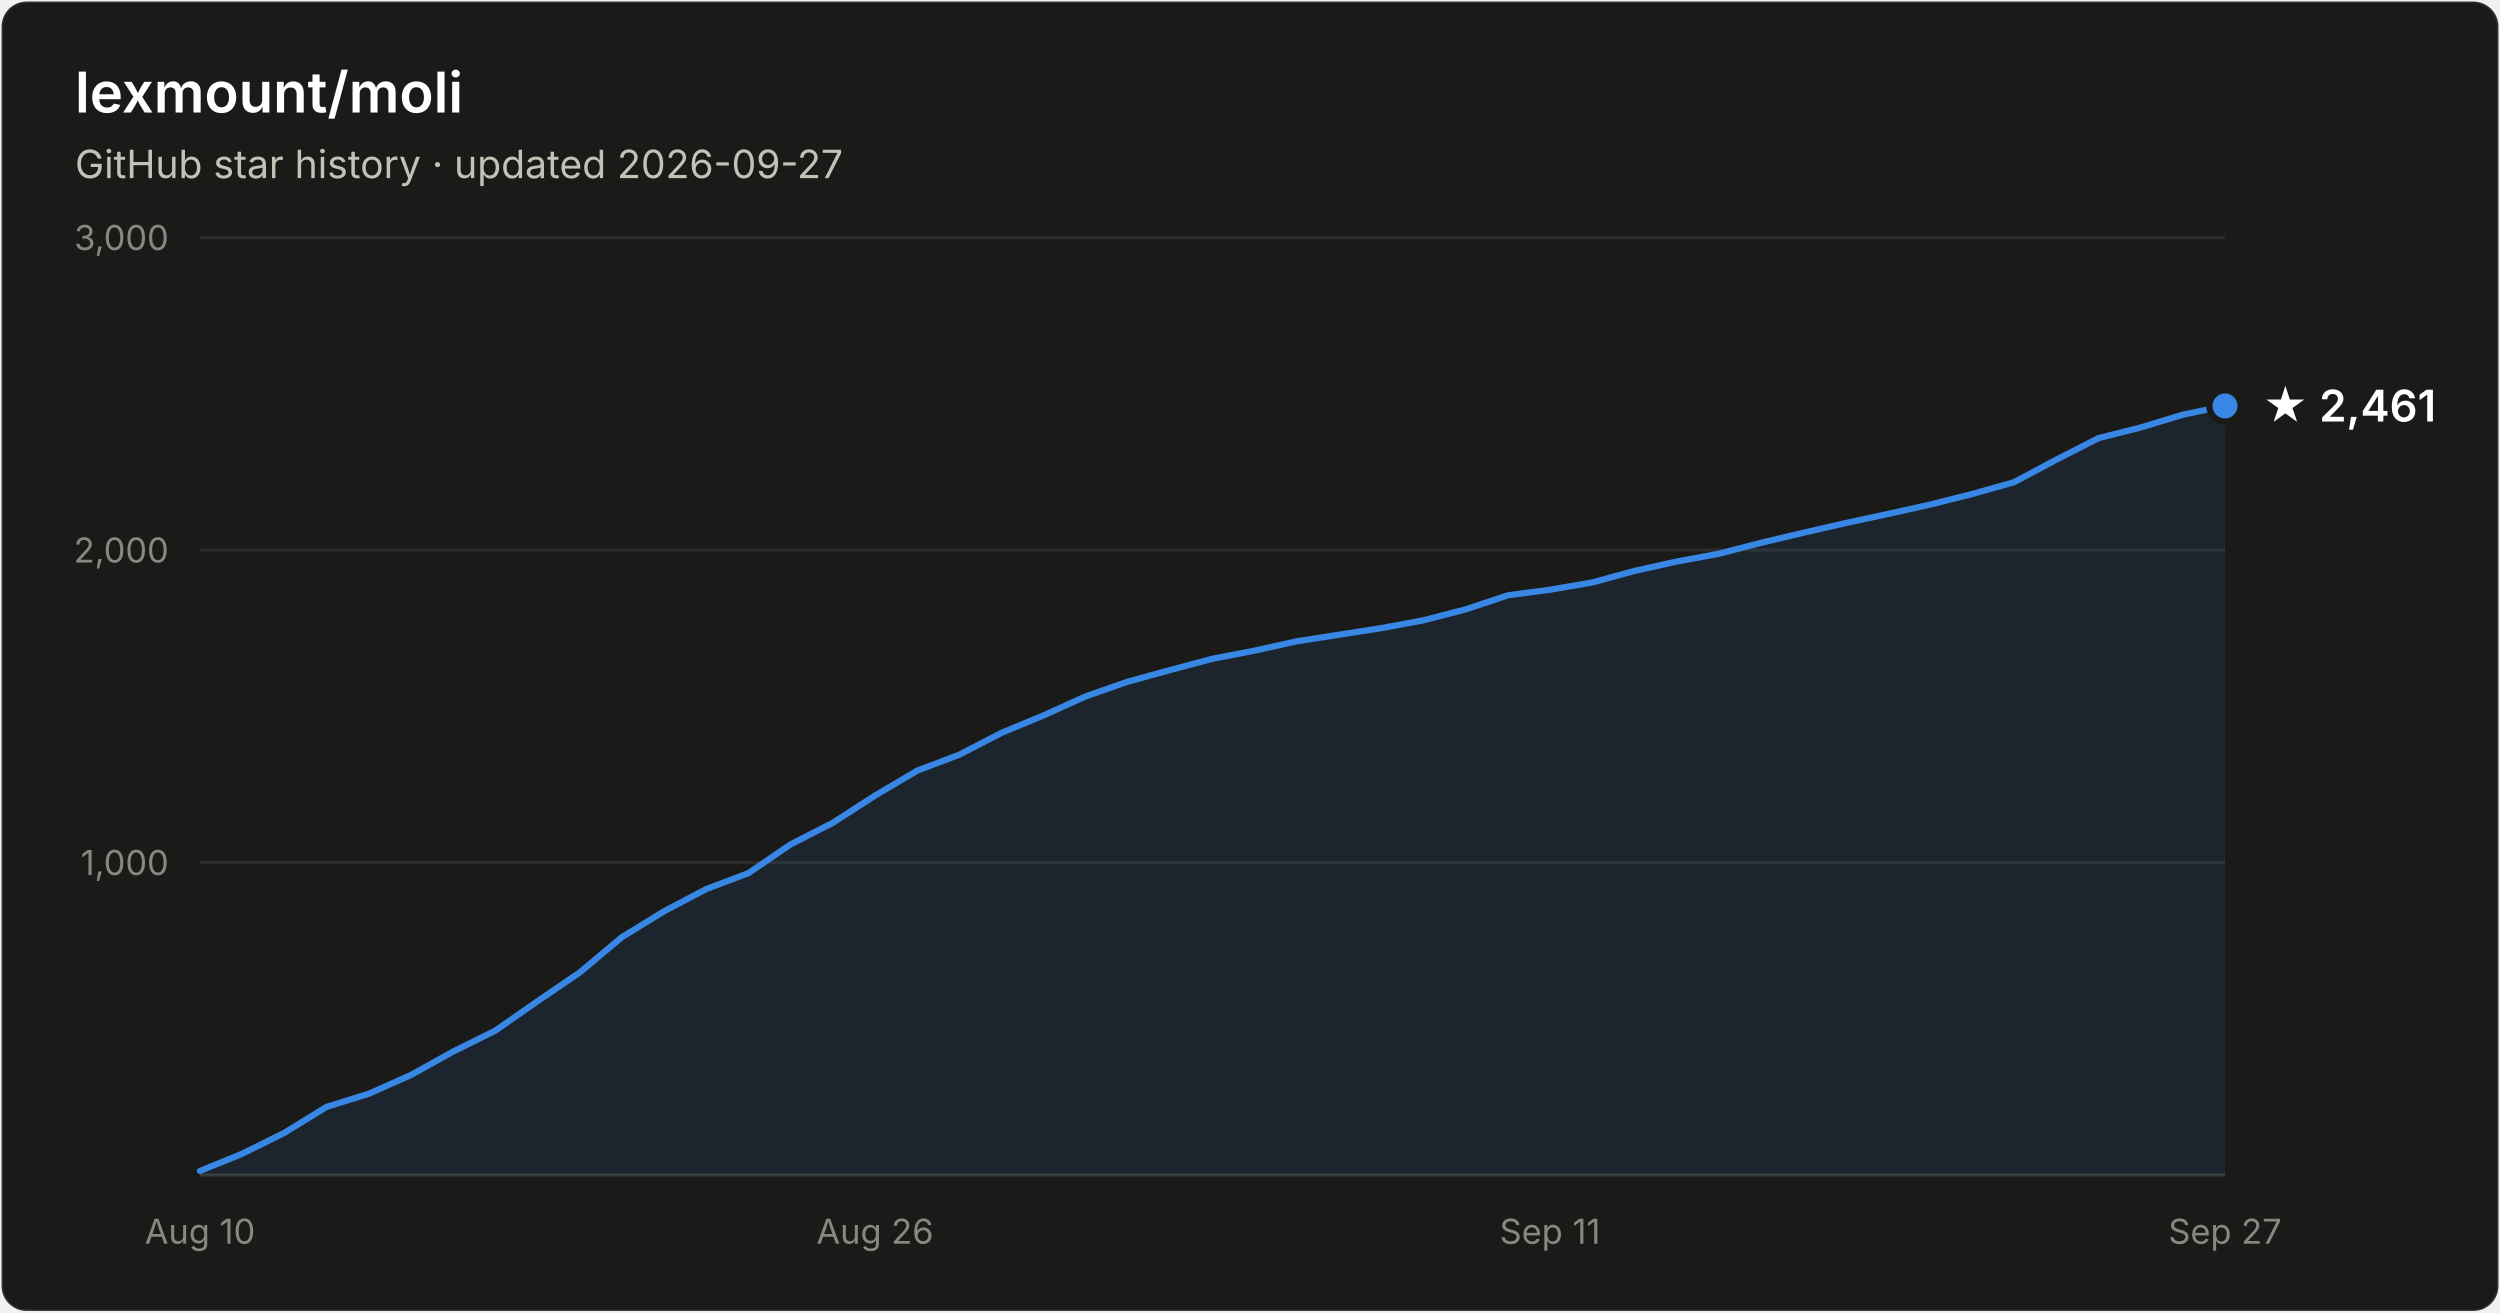
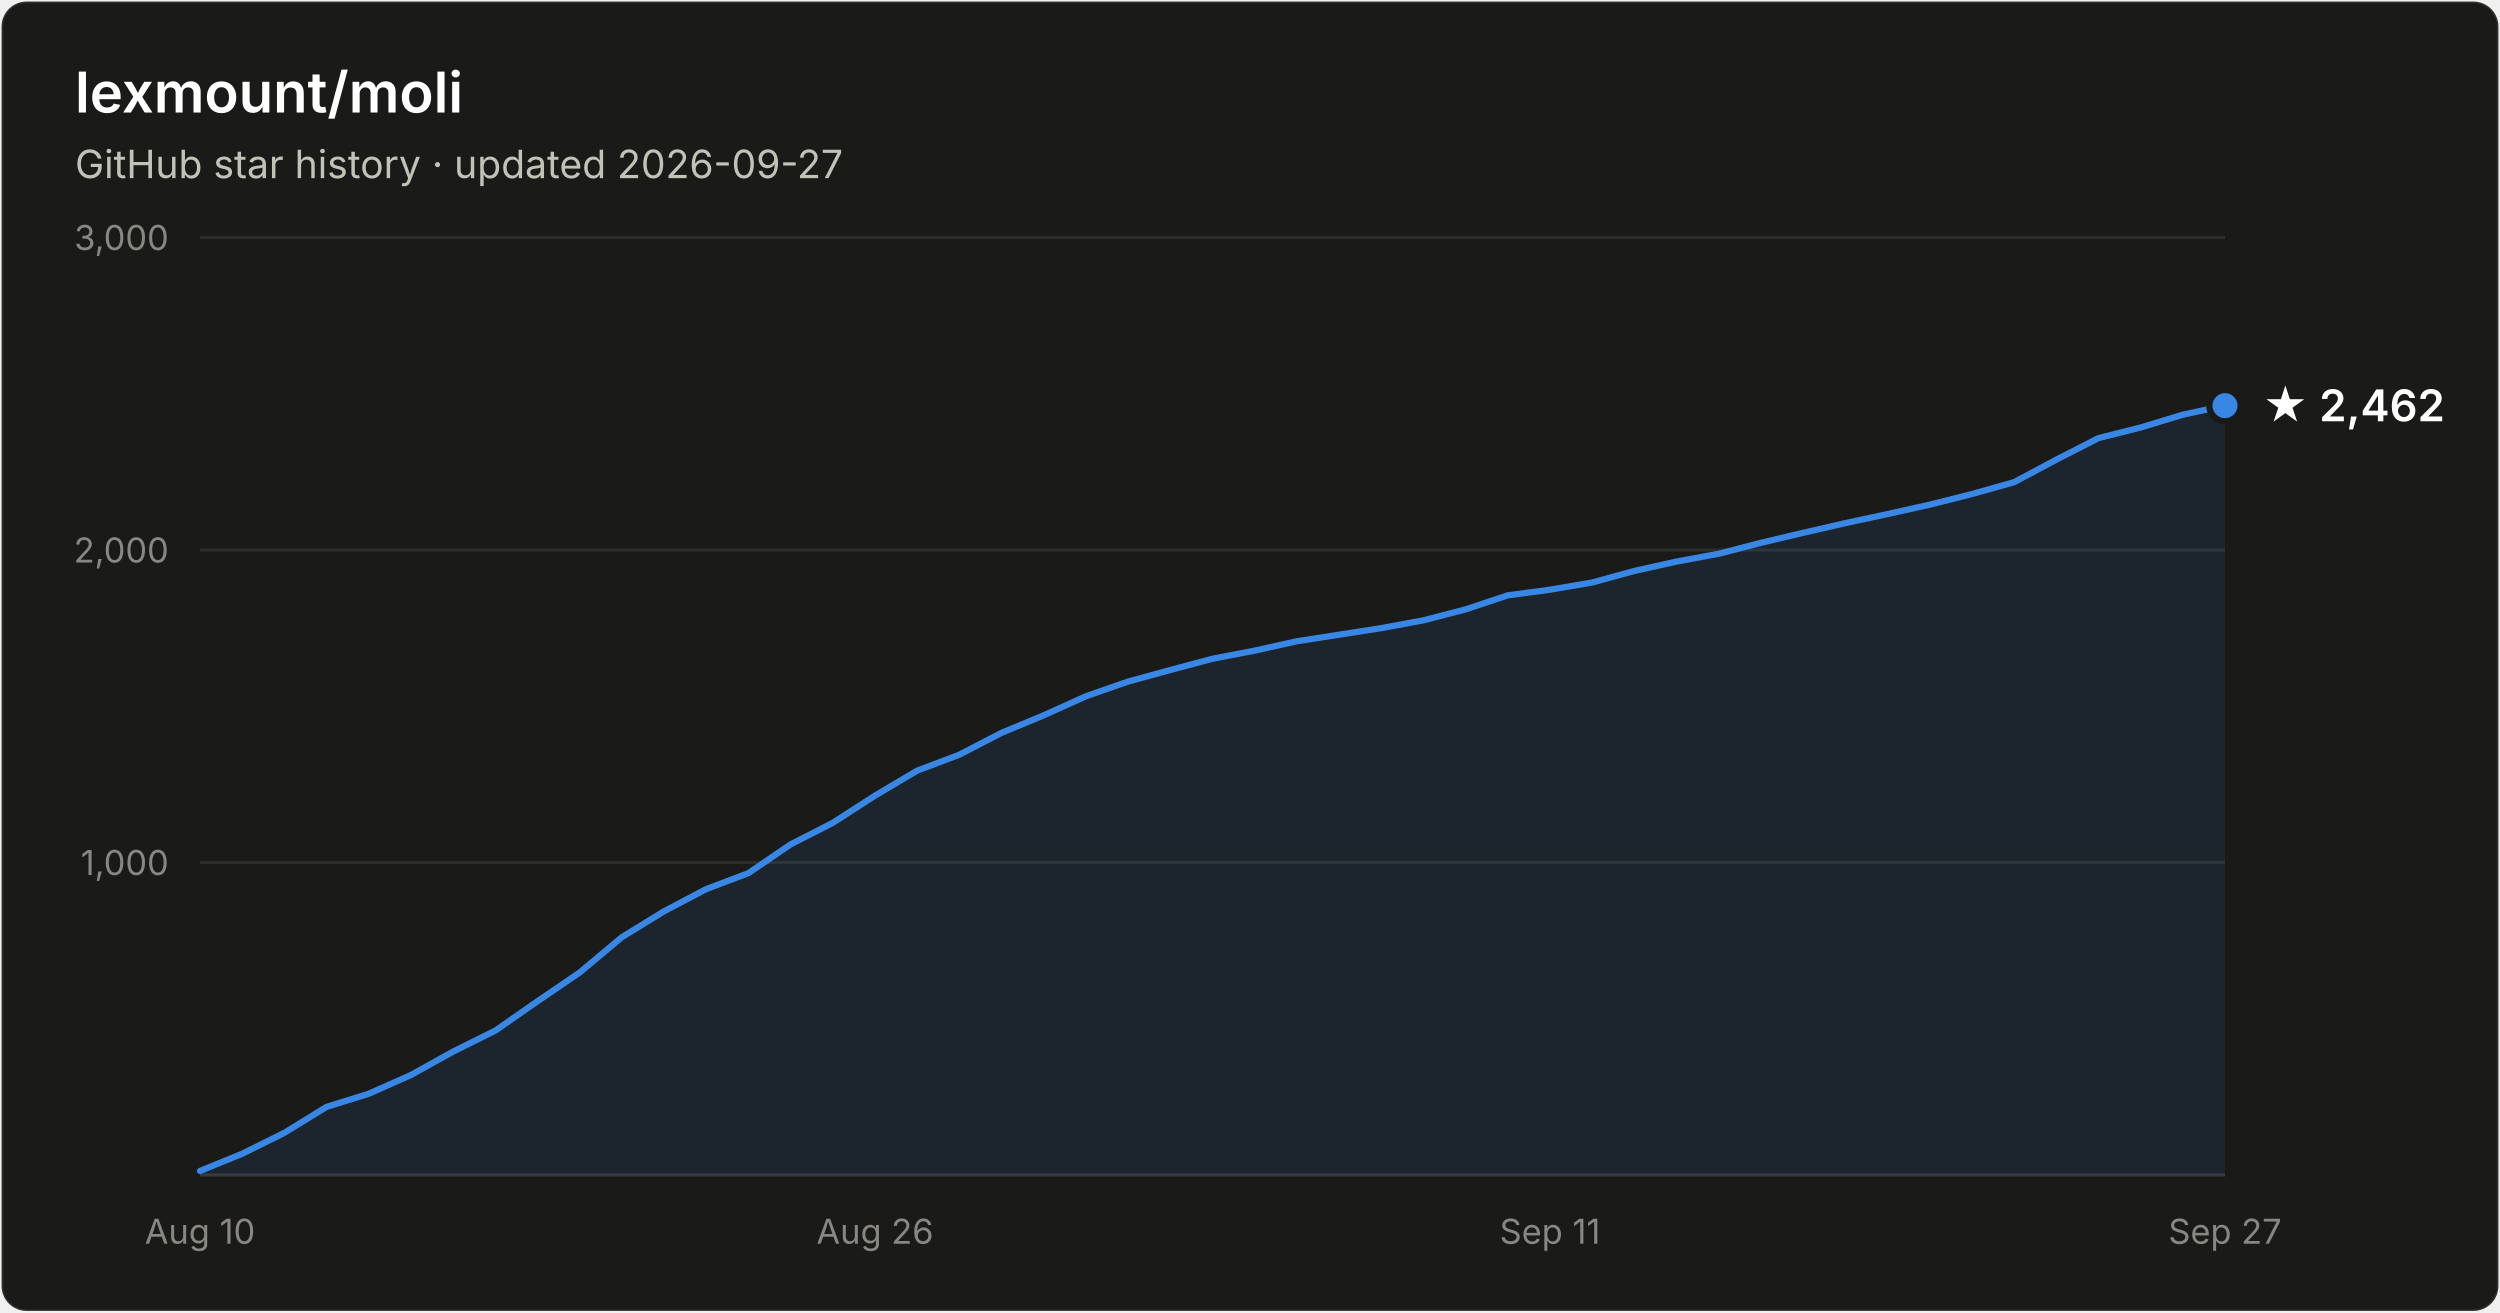
- <svg xmlns="http://www.w3.org/2000/svg" width="800" height="420" viewBox="0 0 800 420" font-family="system-ui, -apple-system, Segoe UI, sans-serif" role="img" aria-label="Star history of lexmount/moli: 2,461 stars as of 2026-09-27">
+ <svg xmlns="http://www.w3.org/2000/svg" width="800" height="420" viewBox="0 0 800 420" font-family="system-ui, -apple-system, Segoe UI, sans-serif" role="img" aria-label="Star history of lexmount/moli: 2,462 stars as of 2026-09-27">
  <rect x="0.5" y="0.5" width="799" height="419" rx="8" fill="#1a1a19" stroke="rgba(255,255,255,0.10)" />
  <text x="24" y="36" fill="#ffffff" font-size="18" font-weight="600">lexmount/moli</text>
  <text x="24" y="57" fill="#c3c2b7" font-size="12.5">GitHub star history · updated 2026-09-27</text>
  <line x1="64" y1="276.0" x2="712" y2="276.0" stroke="#2c2c2a" stroke-width="1" />
  <text x="54" y="280.0" text-anchor="end" fill="#898781" font-size="11" style="font-variant-numeric:tabular-nums">1,000</text>
  <line x1="64" y1="176.0" x2="712" y2="176.0" stroke="#2c2c2a" stroke-width="1" />
  <text x="54" y="180.0" text-anchor="end" fill="#898781" font-size="11" style="font-variant-numeric:tabular-nums">2,000</text>
  <line x1="64" y1="76.0" x2="712" y2="76.0" stroke="#2c2c2a" stroke-width="1" />
  <text x="54" y="80.0" text-anchor="end" fill="#898781" font-size="11" style="font-variant-numeric:tabular-nums">3,000</text>
  <line x1="64" y1="376" x2="712" y2="376" stroke="#383835" stroke-width="1" />
  <text x="64.0" y="398" text-anchor="middle" fill="#898781" font-size="11" style="font-variant-numeric:tabular-nums">Aug 10</text>
  <text x="280.0" y="398" text-anchor="middle" fill="#898781" font-size="11" style="font-variant-numeric:tabular-nums">Aug 26</text>
  <text x="496.0" y="398" text-anchor="middle" fill="#898781" font-size="11" style="font-variant-numeric:tabular-nums">Sep 11</text>
  <text x="712.0" y="398" text-anchor="middle" fill="#898781" font-size="11" style="font-variant-numeric:tabular-nums">Sep 27</text>
-   <path d="M64.0 374.7 L77.5 369.2 L91.0 362.5 L104.5 354.2 L118.0 350.0 L131.5 344.0 L145.0 336.5 L158.5 329.8 L172.0 320.4 L185.5 311.2 L199.0 299.9 L212.5 291.6 L226.0 284.5 L239.5 279.4 L253.0 270.2 L266.5 263.3 L280.0 254.6 L293.5 246.6 L307.0 241.5 L320.5 234.5 L334.0 228.9 L347.5 222.8 L361.0 218.1 L374.5 214.4 L388.0 210.8 L401.5 208.2 L415.0 205.2 L428.5 203.1 L442.0 201.0 L455.5 198.5 L469.0 195.0 L482.5 190.5 L496.0 188.7 L509.5 186.4 L523.0 182.7 L536.5 179.7 L550.0 177.2 L563.5 173.7 L577.0 170.5 L590.5 167.4 L604.0 164.5 L617.5 161.5 L631.0 158.1 L644.5 154.3 L658.0 147.1 L671.5 140.2 L685.0 136.8 L698.5 132.7 L712.0 129.9 L712.0 376 L64.0 376 Z" fill="#3987e5" fill-opacity="0.1" />
-   <path d="M64.0 374.7 L77.5 369.2 L91.0 362.5 L104.5 354.2 L118.0 350.0 L131.5 344.0 L145.0 336.5 L158.5 329.8 L172.0 320.4 L185.5 311.2 L199.0 299.9 L212.5 291.6 L226.0 284.5 L239.5 279.4 L253.0 270.2 L266.5 263.3 L280.0 254.6 L293.5 246.6 L307.0 241.5 L320.5 234.5 L334.0 228.9 L347.5 222.8 L361.0 218.1 L374.5 214.4 L388.0 210.8 L401.5 208.2 L415.0 205.2 L428.5 203.1 L442.0 201.0 L455.5 198.5 L469.0 195.0 L482.5 190.5 L496.0 188.7 L509.5 186.4 L523.0 182.7 L536.5 179.7 L550.0 177.2 L563.5 173.7 L577.0 170.5 L590.5 167.4 L604.0 164.5 L617.5 161.5 L631.0 158.1 L644.5 154.3 L658.0 147.1 L671.5 140.2 L685.0 136.8 L698.5 132.7 L712.0 129.9" fill="none" stroke="#3987e5" stroke-width="2" stroke-linejoin="round" stroke-linecap="round" />
-   <circle cx="712.0" cy="129.9" r="5" fill="#3987e5" stroke="#1a1a19" stroke-width="2" />
-   <text x="724.0" y="134.9" fill="#ffffff" font-size="14" font-weight="600">★ 2,461</text>
+   <path d="M64.0 374.7 L77.5 369.2 L91.0 362.5 L104.5 354.2 L118.0 350.0 L131.5 344.0 L145.0 336.5 L158.5 329.8 L172.0 320.4 L185.5 311.2 L199.0 299.9 L212.5 291.6 L226.0 284.5 L239.5 279.4 L253.0 270.2 L266.5 263.3 L280.0 254.6 L293.5 246.6 L307.0 241.5 L320.5 234.5 L334.0 228.9 L347.5 222.8 L361.0 218.1 L374.5 214.4 L388.0 210.8 L401.5 208.2 L415.0 205.2 L428.5 203.1 L442.0 201.0 L455.5 198.5 L469.0 195.0 L482.5 190.5 L496.0 188.7 L509.5 186.4 L523.0 182.7 L536.5 179.7 L550.0 177.2 L563.5 173.7 L577.0 170.5 L590.5 167.4 L604.0 164.5 L617.5 161.5 L631.0 158.1 L644.5 154.3 L658.0 147.1 L671.5 140.2 L685.0 136.8 L698.5 132.7 L712.0 129.8 L712.0 376 L64.0 376 Z" fill="#3987e5" fill-opacity="0.1" />
+   <path d="M64.0 374.7 L77.5 369.2 L91.0 362.5 L104.5 354.2 L118.0 350.0 L131.5 344.0 L145.0 336.5 L158.5 329.8 L172.0 320.4 L185.5 311.2 L199.0 299.9 L212.5 291.6 L226.0 284.5 L239.5 279.4 L253.0 270.2 L266.5 263.3 L280.0 254.6 L293.5 246.6 L307.0 241.5 L320.5 234.5 L334.0 228.9 L347.5 222.8 L361.0 218.1 L374.5 214.4 L388.0 210.8 L401.5 208.2 L415.0 205.2 L428.5 203.1 L442.0 201.0 L455.5 198.5 L469.0 195.0 L482.5 190.5 L496.0 188.7 L509.5 186.4 L523.0 182.7 L536.5 179.7 L550.0 177.2 L563.5 173.7 L577.0 170.5 L590.5 167.4 L604.0 164.5 L617.5 161.5 L631.0 158.1 L644.5 154.3 L658.0 147.1 L671.5 140.2 L685.0 136.8 L698.5 132.7 L712.0 129.8" fill="none" stroke="#3987e5" stroke-width="2" stroke-linejoin="round" stroke-linecap="round" />
+   <circle cx="712.0" cy="129.8" r="5" fill="#3987e5" stroke="#1a1a19" stroke-width="2" />
+   <text x="724.0" y="134.8" fill="#ffffff" font-size="14" font-weight="600">★ 2,462</text>
</svg>
